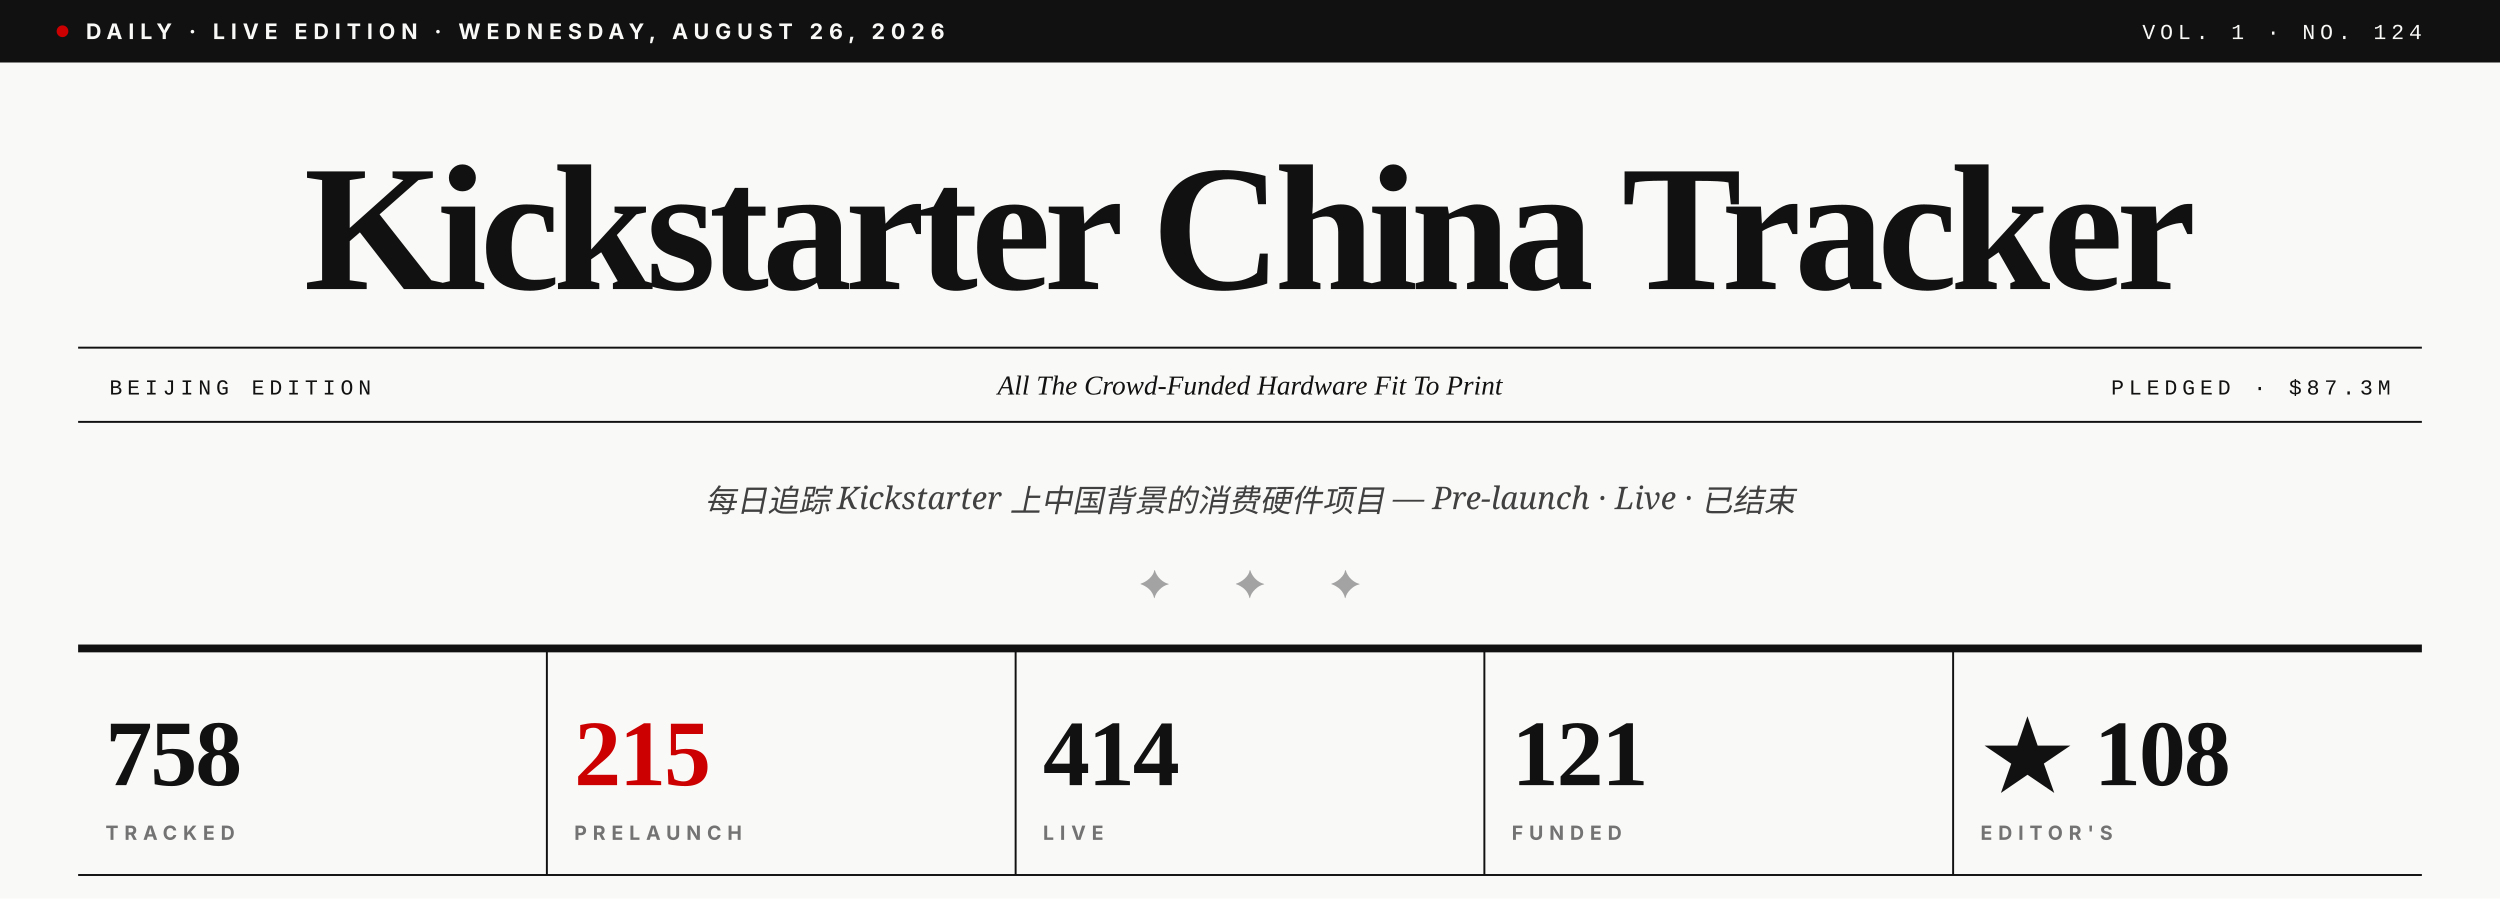
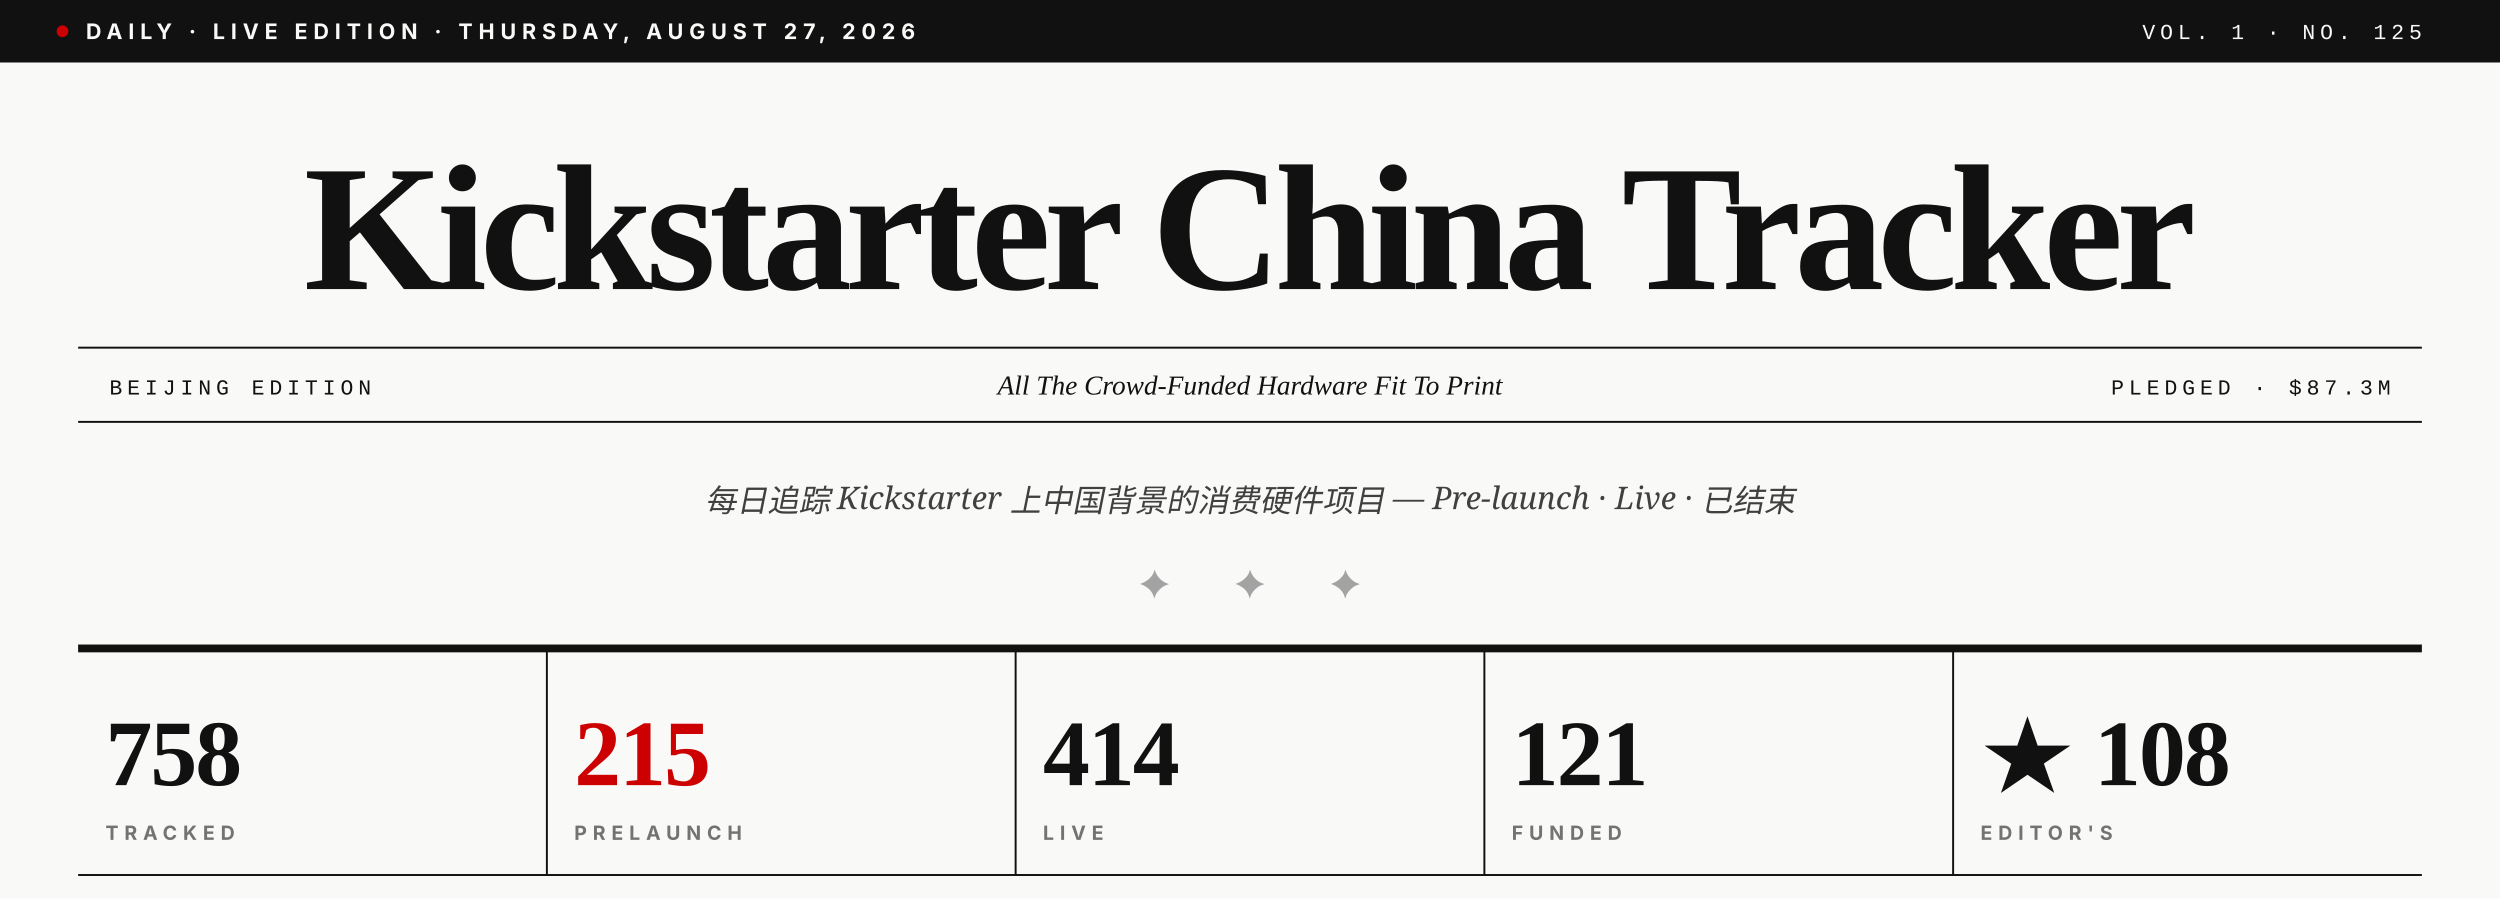
- <svg xmlns="http://www.w3.org/2000/svg" viewBox="0 0 1280 460" role="img" aria-label="Kickstarter China Tracker · Vol. 1 · No. 124">
+ <svg xmlns="http://www.w3.org/2000/svg" viewBox="0 0 1280 460" role="img" aria-label="Kickstarter China Tracker · Vol. 1 · No. 125">
  <rect width="1280" height="460" fill="#F9F9F7" />
  <rect x="0" y="0" width="1280" height="32" fill="#111111" />
  <circle cx="32" cy="16" r="3" fill="#CC0000" />
-   <text x="44" y="20" font-family="Inter, Helvetica, sans-serif" font-size="11" font-weight="700" fill="#F9F9F7" letter-spacing="3">DAILY · LIVE EDITION · WEDNESDAY, AUGUST 26, 2026</text>
-   <text x="1240" y="20" text-anchor="end" font-family="JetBrains Mono, Courier New, monospace" font-size="11" font-weight="500" fill="#F9F9F7" letter-spacing="2.5">VOL. 1 · NO. 124</text>
+   <text x="44" y="20" font-family="Inter, Helvetica, sans-serif" font-size="11" font-weight="700" fill="#F9F9F7" letter-spacing="3">DAILY · LIVE EDITION · THURSDAY, AUGUST 27, 2026</text>
+   <text x="1240" y="20" text-anchor="end" font-family="JetBrains Mono, Courier New, monospace" font-size="11" font-weight="500" fill="#F9F9F7" letter-spacing="2.5">VOL. 1 · NO. 125</text>
  <text x="640" y="148" text-anchor="middle" font-family="Playfair Display, Times New Roman, serif" font-size="92" font-weight="900" fill="#111111" letter-spacing="-3.5">Kickstarter China Tracker</text>
  <line x1="40" y1="178" x2="1240" y2="178" stroke="#111111" stroke-width="1" />
  <line x1="40" y1="216" x2="1240" y2="216" stroke="#111111" stroke-width="1" />
  <text x="56" y="202" font-family="JetBrains Mono, Courier New, monospace" font-size="11" font-weight="500" fill="#111111" letter-spacing="2.5">BEIJING EDITION</text>
  <text x="640" y="202" text-anchor="middle" font-family="Playfair Display, Times New Roman, serif" font-size="14" font-style="italic" fill="#111111">All The Crowd-Funded Hardware Fit To Print</text>
  <text x="1224" y="202" text-anchor="end" font-family="JetBrains Mono, Courier New, monospace" font-size="11" font-weight="500" fill="#111111" letter-spacing="2.5">PLEDGED · $87.3M</text>
  <text x="640" y="262" text-anchor="middle" font-family="Lora, Georgia, serif" font-size="16" font-style="italic" fill="#404040">每日追踪 Kickstarter 上中国背景的消费硬件项目 — Pre-launch · Live · 已结束</text>
  <text x="640" y="306" text-anchor="middle" font-family="Playfair Display, Times New Roman, serif" font-size="20" fill="#A3A3A3" letter-spacing="14">✦  ✦  ✦</text>
  <line x1="40" y1="332" x2="1240" y2="332" stroke="#111111" stroke-width="4" />
  <text x="54" y="402" font-family="Playfair Display, Times New Roman, serif" font-size="48" font-weight="900" fill="#111111" letter-spacing="-1">758</text>
  <text x="54" y="430" font-family="Inter, Helvetica, sans-serif" font-size="10" font-weight="700" fill="#737373" letter-spacing="3">TRACKED</text>
  <line x1="280" y1="332" x2="280" y2="448" stroke="#111111" stroke-width="1" />
  <text x="294" y="402" font-family="Playfair Display, Times New Roman, serif" font-size="48" font-weight="900" fill="#CC0000" letter-spacing="-1">215</text>
  <text x="294" y="430" font-family="Inter, Helvetica, sans-serif" font-size="10" font-weight="700" fill="#737373" letter-spacing="3">PRELAUNCH</text>
  <line x1="520" y1="332" x2="520" y2="448" stroke="#111111" stroke-width="1" />
  <text x="534" y="402" font-family="Playfair Display, Times New Roman, serif" font-size="48" font-weight="900" fill="#111111" letter-spacing="-1">414</text>
  <text x="534" y="430" font-family="Inter, Helvetica, sans-serif" font-size="10" font-weight="700" fill="#737373" letter-spacing="3">LIVE</text>
  <line x1="760" y1="332" x2="760" y2="448" stroke="#111111" stroke-width="1" />
  <text x="774" y="402" font-family="Playfair Display, Times New Roman, serif" font-size="48" font-weight="900" fill="#111111" letter-spacing="-1">121</text>
  <text x="774" y="430" font-family="Inter, Helvetica, sans-serif" font-size="10" font-weight="700" fill="#737373" letter-spacing="3">FUNDED</text>
  <line x1="1000" y1="332" x2="1000" y2="448" stroke="#111111" stroke-width="1" />
  <text x="1014" y="402" font-family="Playfair Display, Times New Roman, serif" font-size="48" font-weight="900" fill="#111111" letter-spacing="-1">★ 108</text>
  <text x="1014" y="430" font-family="Inter, Helvetica, sans-serif" font-size="10" font-weight="700" fill="#737373" letter-spacing="3">EDITOR'S</text>
  <line x1="40" y1="448" x2="1240" y2="448" stroke="#111111" stroke-width="1" />
</svg>
